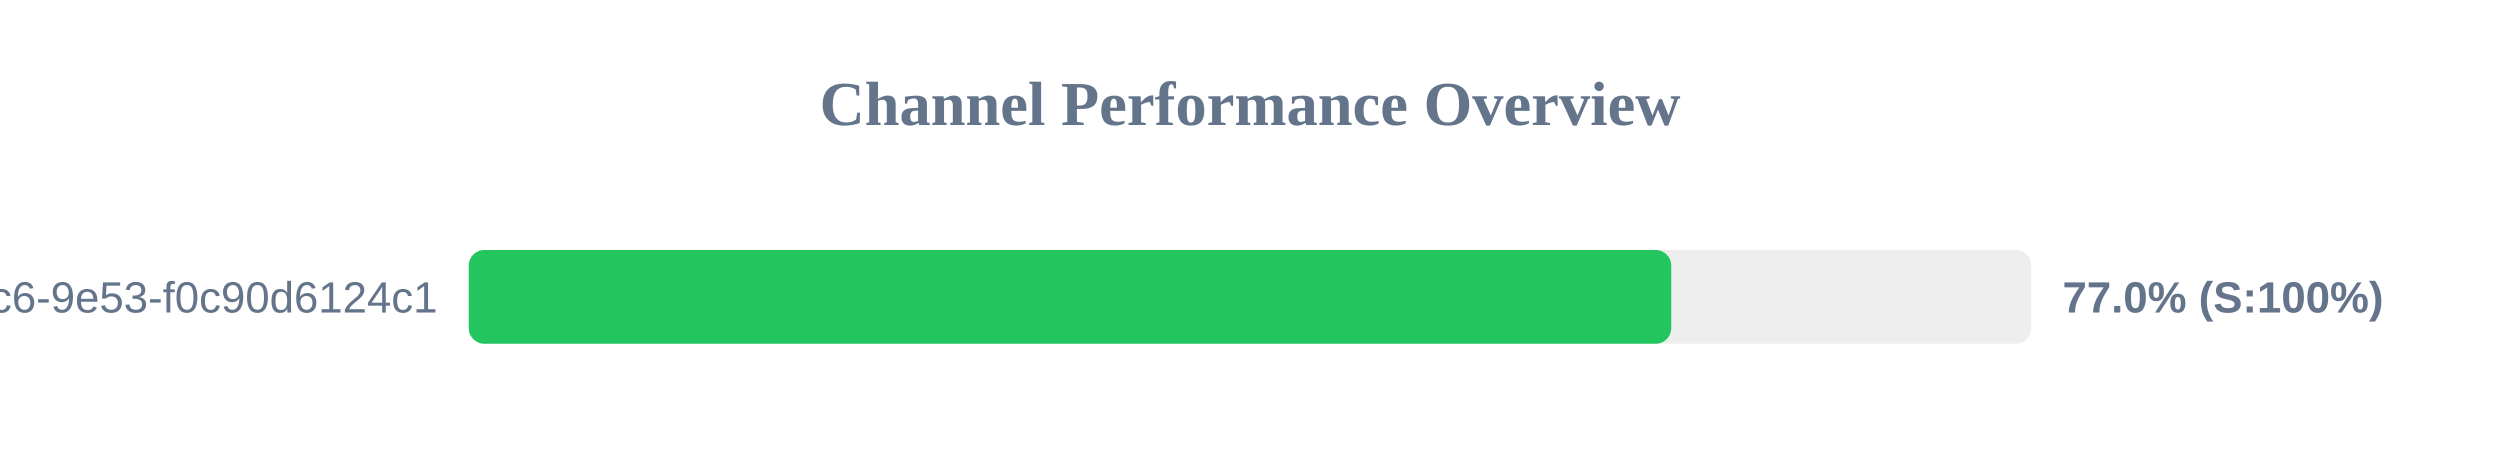
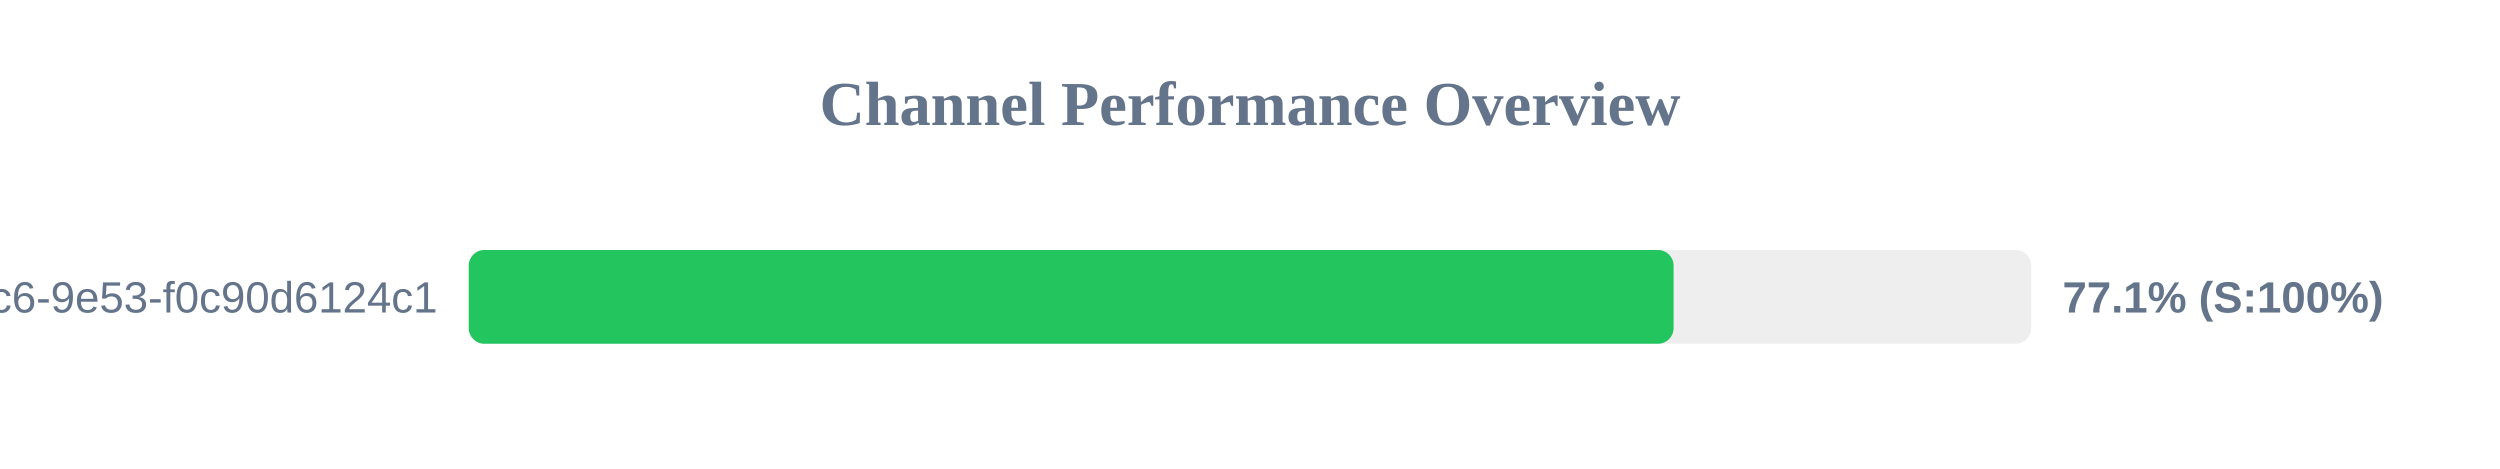
<svg xmlns="http://www.w3.org/2000/svg" width="800" height="150" version="1.1">
  <style>
        .row { font: 14px Arial; fill: #64748b; }
        .score { font: bold 14px Arial; fill: #64748b; }
    </style>
  <text x="400" y="40" text-anchor="middle" font-size="20px" font-weight="bold" fill="#64748b">Channel Performance Overview</text>
  <rect x="150" y="80" width="500" height="30" fill="#eee" rx="5" />
-   <rect x="150" y="80" width="384.8" height="30" fill="#22c55e" rx="5" />
+   <rect x="150" y="80" width="385.55" height="30" fill="#22c55e" rx="5" />
  <text x="140" y="100" text-anchor="end" class="row">?uuid=4685eb2a-5ddb-4dc6-9e53-f0c90d6124c1</text>
-   <text x="660" y="100" text-anchor="start" class="score">77.0% (S:100%)</text>
+   <text x="660" y="100" text-anchor="start" class="score">77.1% (S:100%)</text>
</svg>
